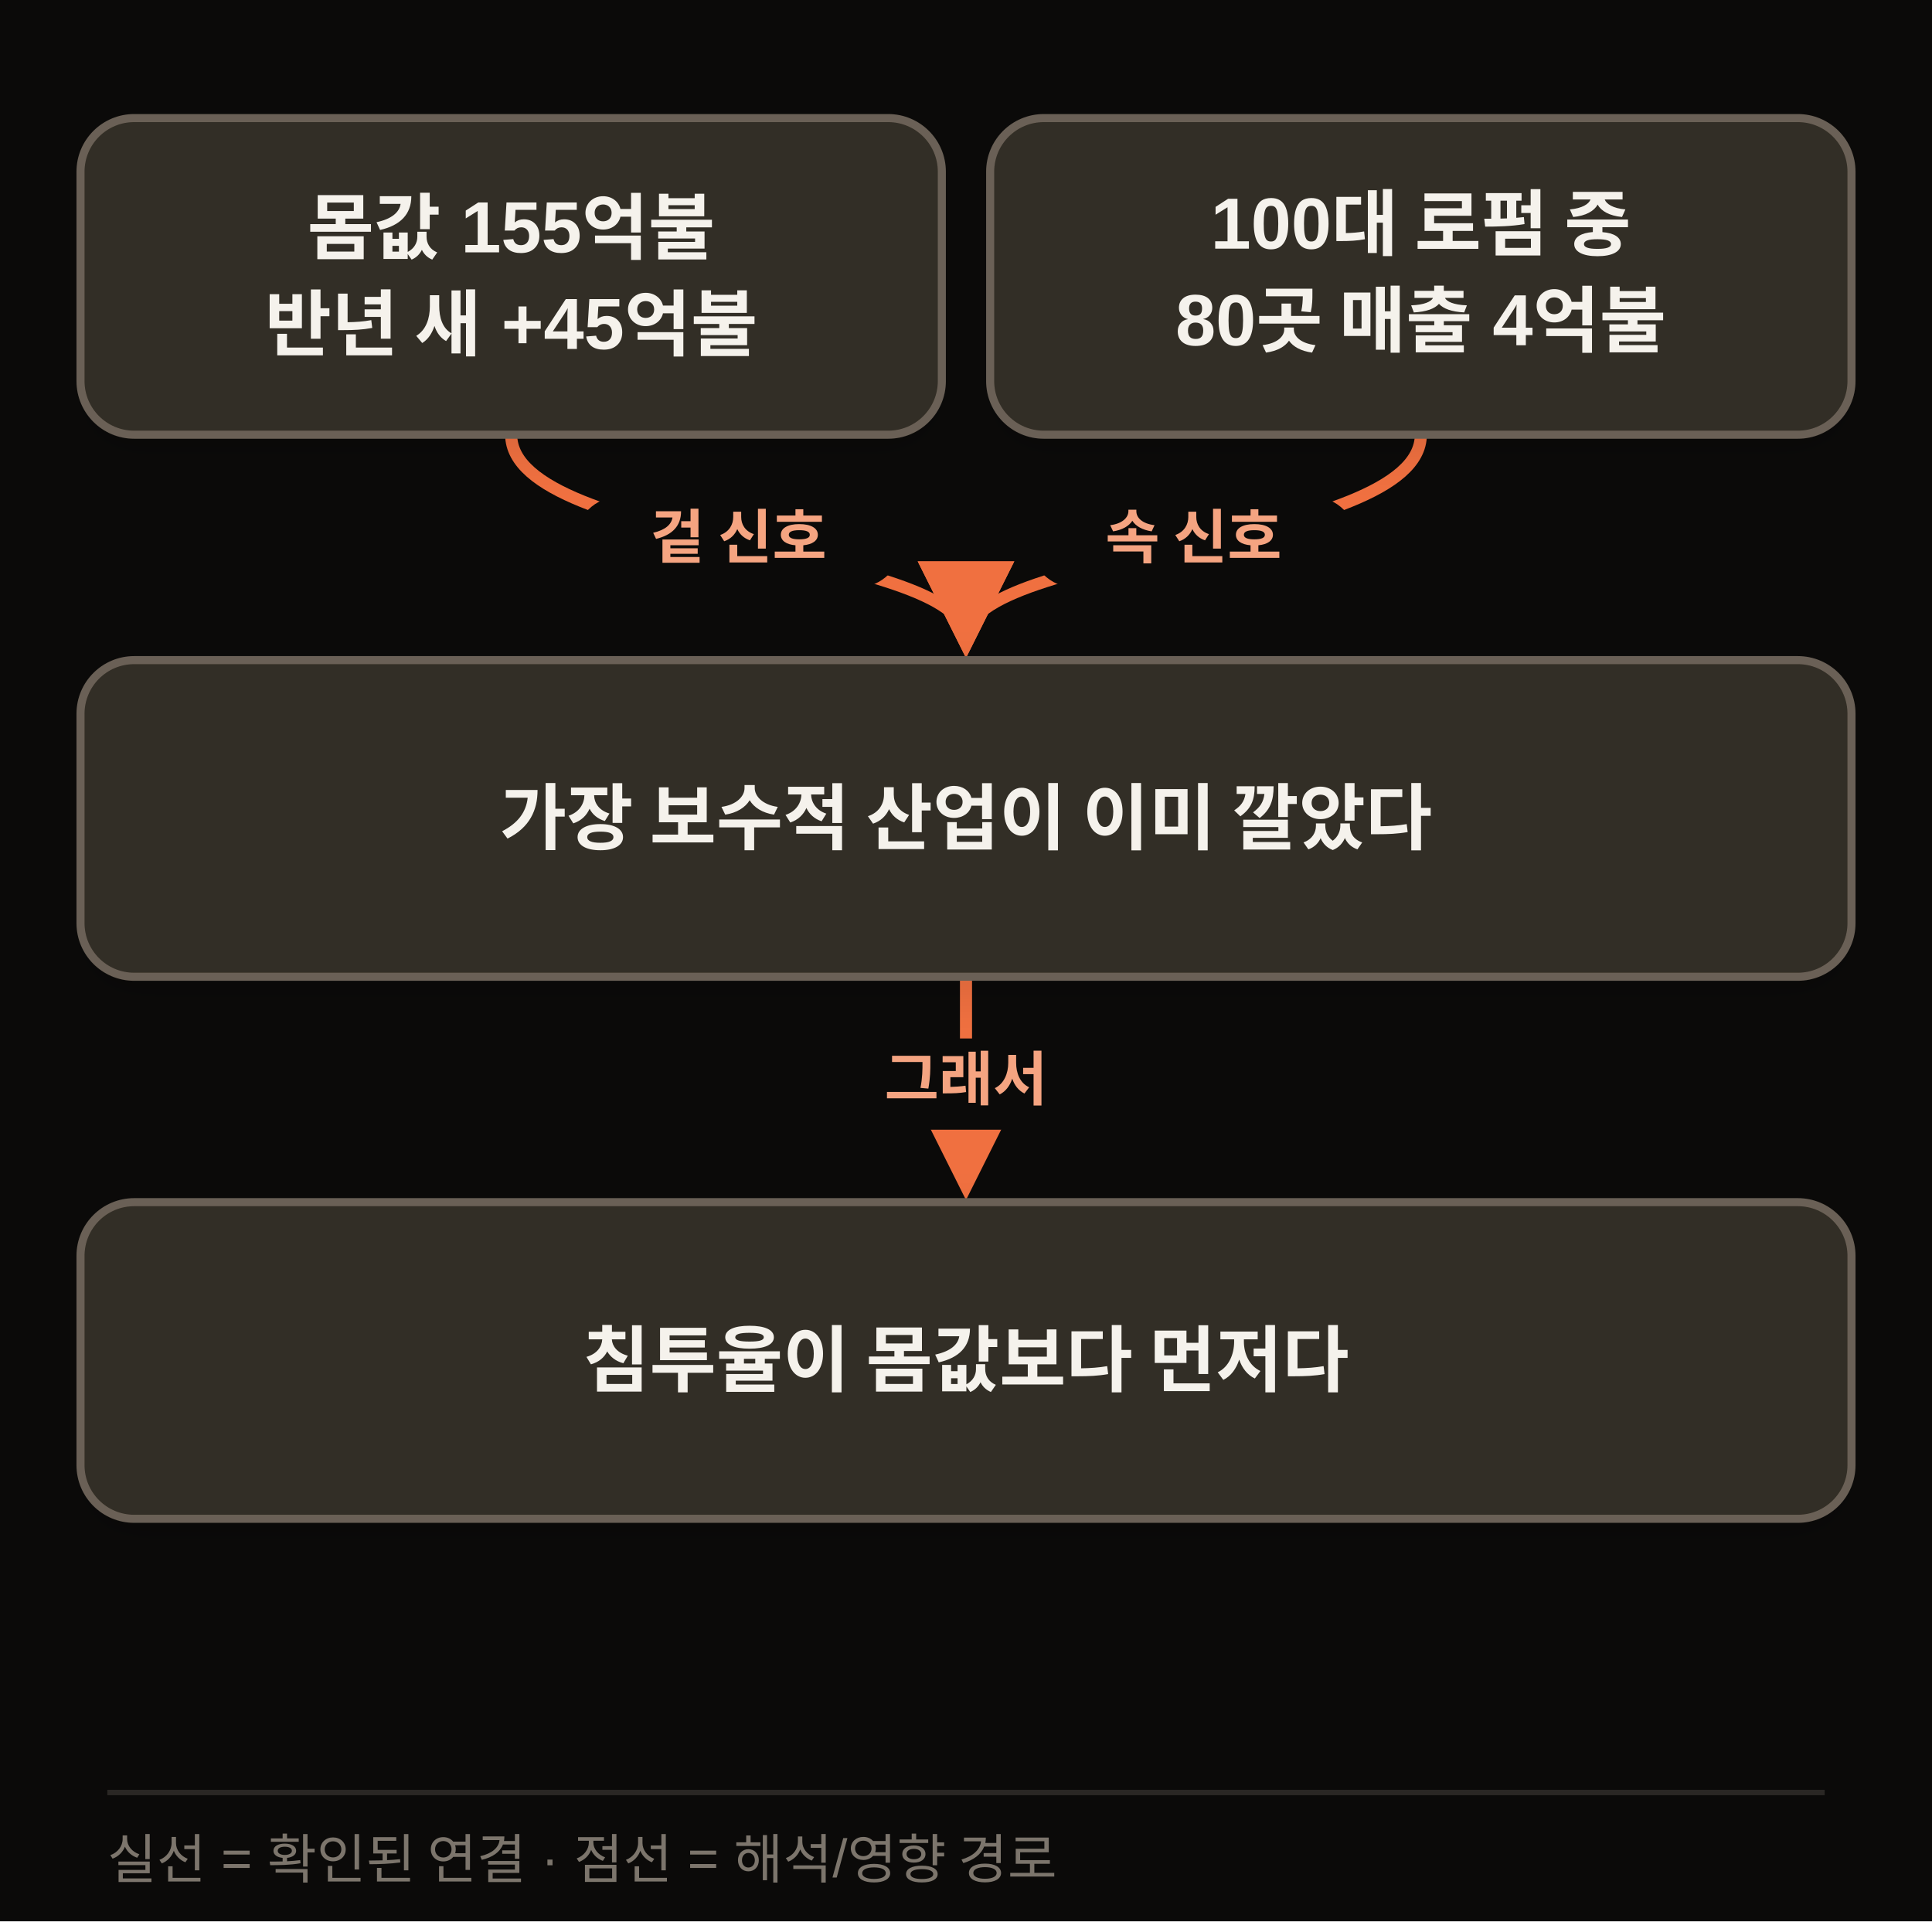
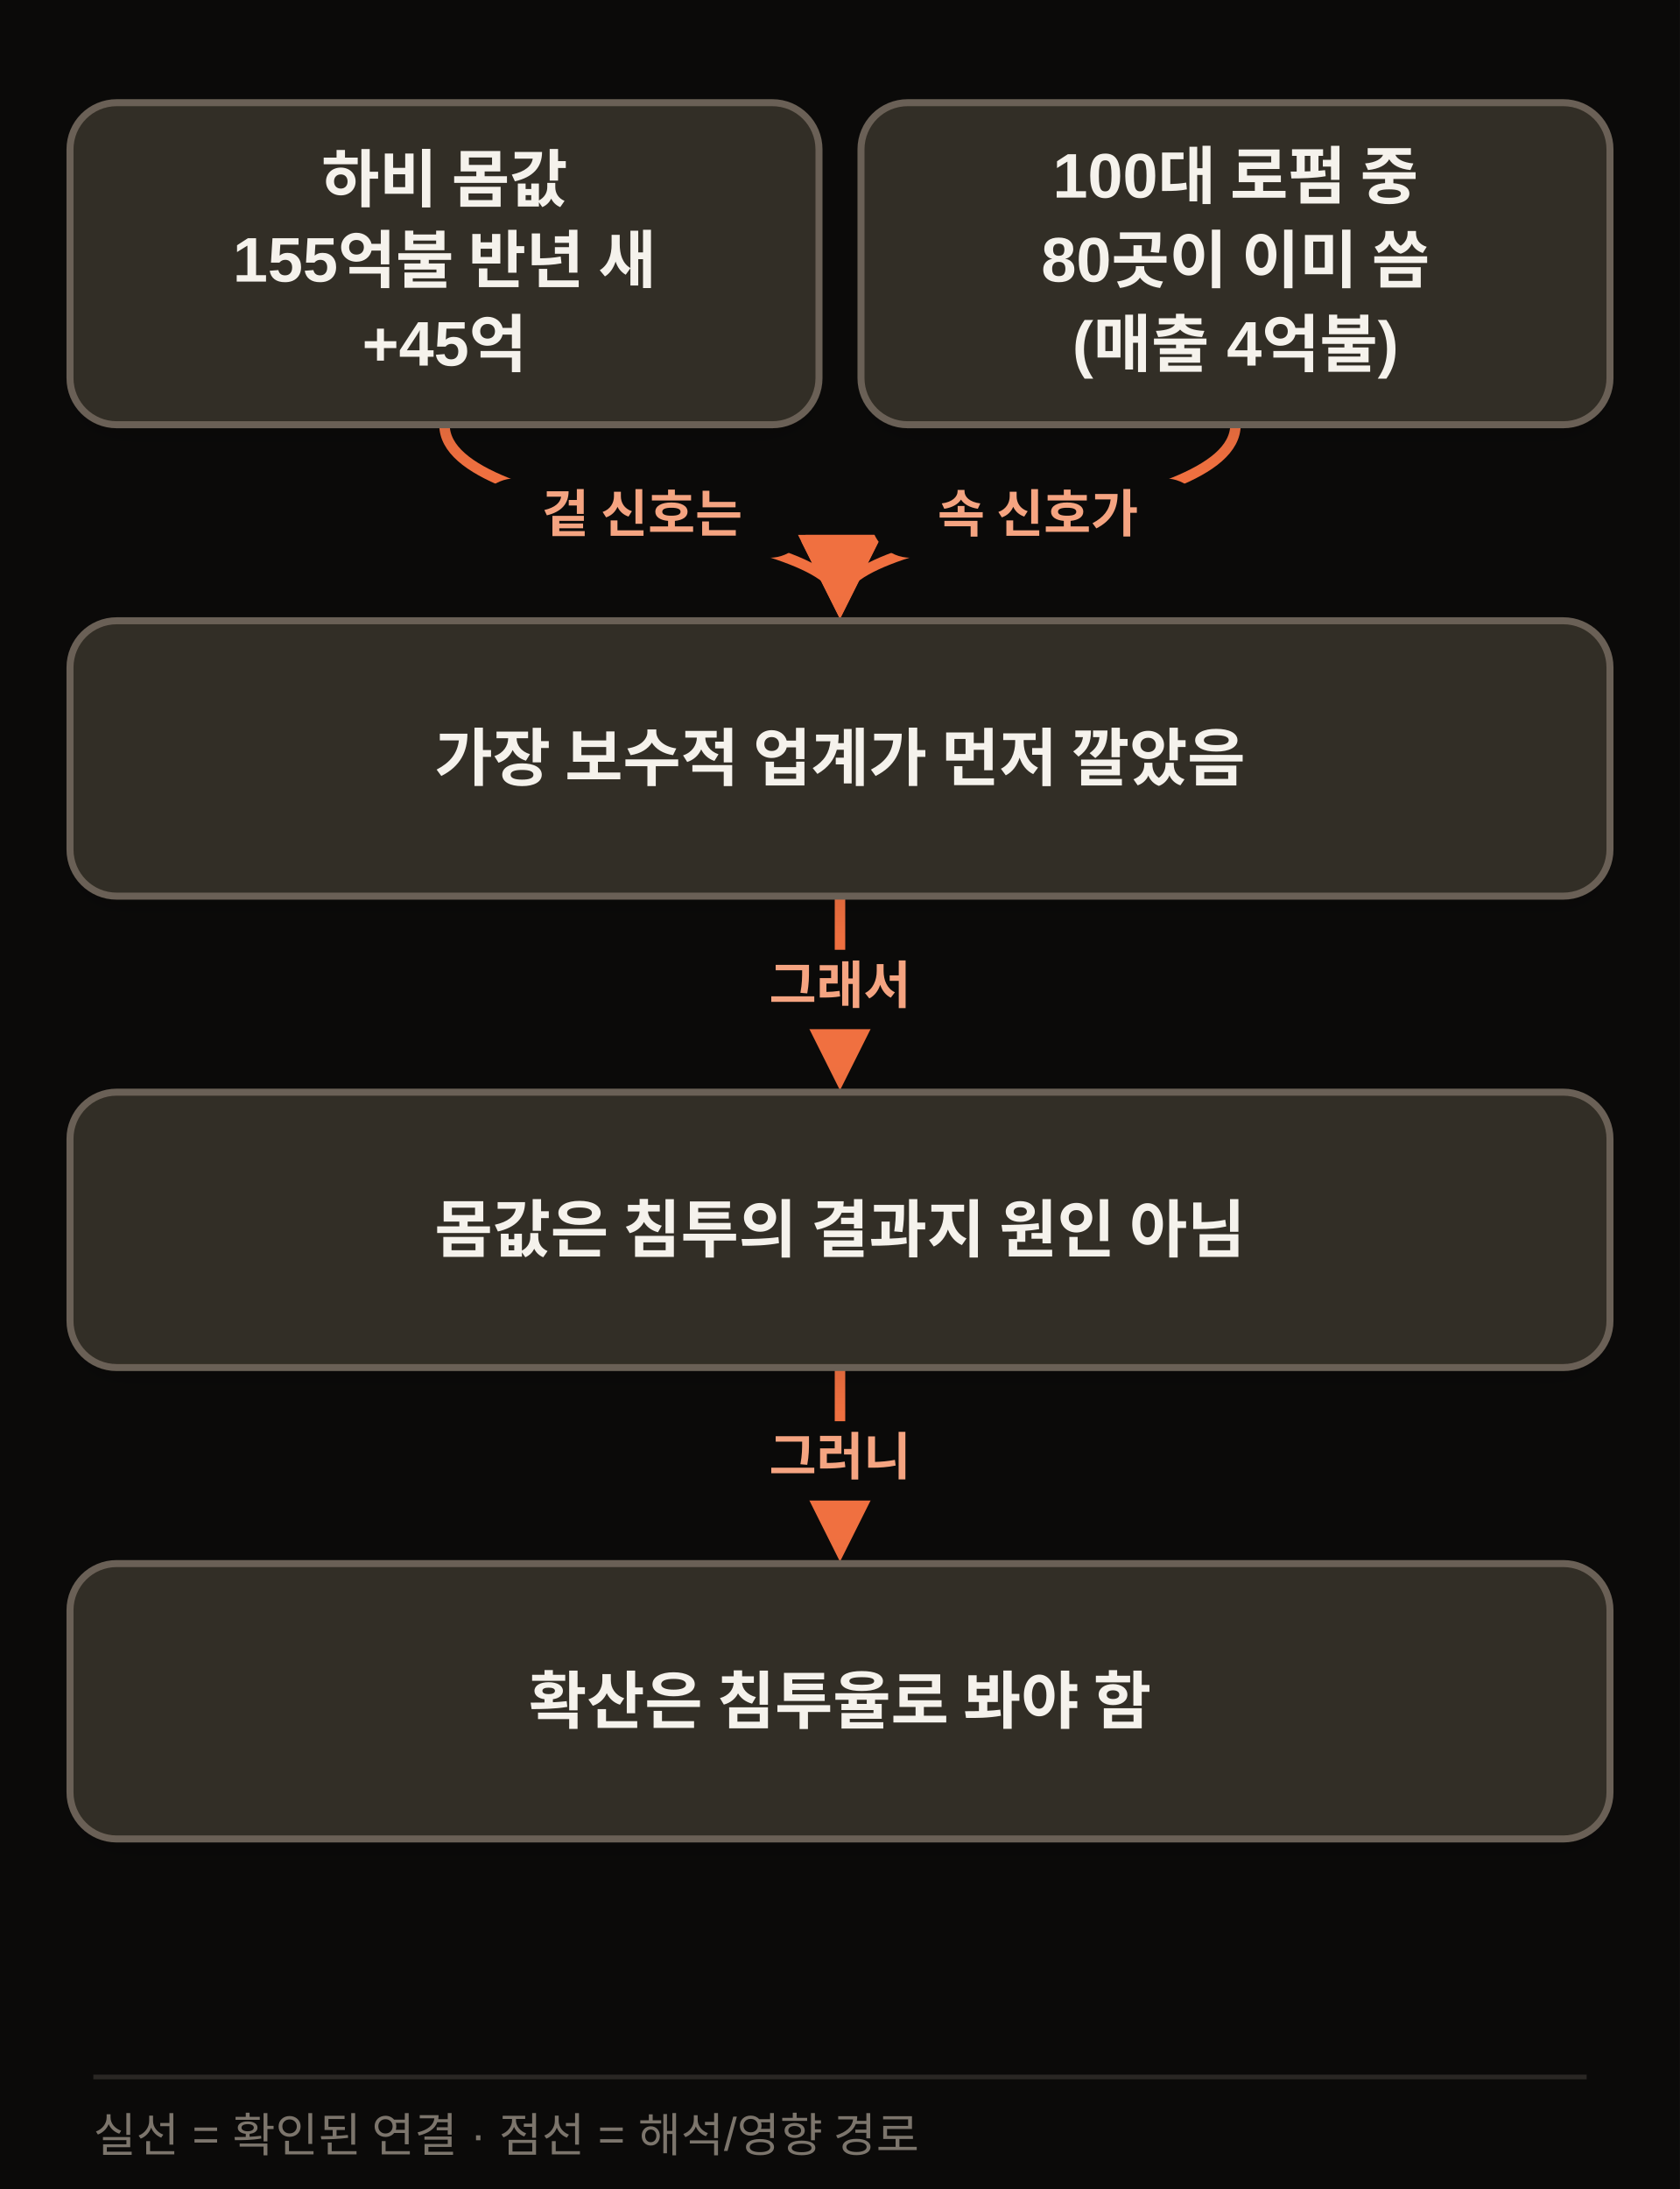
- <svg xmlns="http://www.w3.org/2000/svg" width="720" height="716" viewBox="0 0 720 716" class="morning-diagram morning-diagram-mobile" data-mobile-layout="same-topology" data-motion-orientation="TB" data-motion-steps="5">
+ <svg xmlns="http://www.w3.org/2000/svg" width="720" height="938" viewBox="0 0 720 938" class="morning-diagram morning-diagram-mobile" data-mobile-layout="same-topology" data-motion-orientation="TB" data-motion-steps="7">
  <defs>
    <filter id="shadow" x="-20%" y="-20%" width="140%" height="160%">
      <feDropShadow dx="0" dy="6" stdDeviation="8" flood-color="#111111" flood-opacity=".09" />
    </filter>
    <marker id="arrow" viewBox="0 0 10 10" refX="8" refY="5" markerWidth="8" markerHeight="8" orient="auto-start-reverse">
      <path d="M 0 0 L 10 5 L 0 10 z" fill="#F07040" />
    </marker>
  </defs>
-   <rect width="720" height="716" fill="#0B0A09" />
+   <rect width="720" height="938" fill="#0B0A09" />
  <g class="motion-step motion-edge" data-motion-step="1" data-from="A" data-to="C" style="--motion-delay:1360ms">
-     <path d="M 190.5 162.0 C 190.5 204.0, 360.0 204.0, 360.0 238.0" fill="none" stroke="#F07040" stroke-width="4.5" marker-end="url(#arrow)" />
-     <rect x="214.2" y="185.0" width="122" height="34" rx="17" fill="#0B0A09" />
-     <text x="275.2" y="208.0" text-anchor="middle" font-family="Apple SD Gothic Neo,Malgun Gothic,Arial,sans-serif" font-size="22" font-weight="800" fill="#F5A481">겉 신호</text>
+     <path d="M 190.5 182.0 C 190.5 224.0, 360.0 224.0, 360.0 258.0" fill="none" stroke="#F07040" stroke-width="4.5" marker-end="url(#arrow)" />
+     <rect x="203.8" y="205.0" width="143" height="34" rx="17" fill="#0B0A09" />
+     <text x="275.2" y="228.0" text-anchor="middle" font-family="Apple SD Gothic Neo,Malgun Gothic,Arial,sans-serif" font-size="22" font-weight="800" fill="#F5A481">겉 신호는</text>
  </g>
  <g class="motion-step motion-edge" data-motion-step="1" data-from="B" data-to="C" style="--motion-delay:2040ms">
-     <path d="M 529.5 162.0 C 529.5 204.0, 360.0 204.0, 360.0 238.0" fill="none" stroke="#F07040" stroke-width="4.5" marker-end="url(#arrow)" />
-     <rect x="383.8" y="185.0" width="122" height="34" rx="17" fill="#0B0A09" />
-     <text x="444.8" y="208.0" text-anchor="middle" font-family="Apple SD Gothic Neo,Malgun Gothic,Arial,sans-serif" font-size="22" font-weight="800" fill="#F5A481">속 신호</text>
+     <path d="M 529.5 182.0 C 529.5 224.0, 360.0 224.0, 360.0 258.0" fill="none" stroke="#F07040" stroke-width="4.5" marker-end="url(#arrow)" />
+     <rect x="373.2" y="205.0" width="143" height="34" rx="17" fill="#0B0A09" />
+     <text x="444.8" y="228.0" text-anchor="middle" font-family="Apple SD Gothic Neo,Malgun Gothic,Arial,sans-serif" font-size="22" font-weight="800" fill="#F5A481">속 신호가</text>
  </g>
  <g class="motion-step motion-edge" data-motion-step="3" data-from="C" data-to="D" style="--motion-delay:3400ms">
-     <path d="M 360.0 364.0 L 360.0 440.0" fill="none" stroke="#F07040" stroke-width="4.5" marker-end="url(#arrow)" />
-     <rect x="306.0" y="387.0" width="108" height="34" rx="17" fill="#0B0A09" />
-     <text x="360.0" y="410.0" text-anchor="middle" font-family="Apple SD Gothic Neo,Malgun Gothic,Arial,sans-serif" font-size="22" font-weight="800" fill="#F5A481">그래서</text>
+     <path d="M 360.0 384.0 L 360.0 460.0" fill="none" stroke="#F07040" stroke-width="4.5" marker-end="url(#arrow)" />
+     <rect x="306.0" y="407.0" width="108" height="34" rx="17" fill="#0B0A09" />
+     <text x="360.0" y="430.0" text-anchor="middle" font-family="Apple SD Gothic Neo,Malgun Gothic,Arial,sans-serif" font-size="22" font-weight="800" fill="#F5A481">그래서</text>
+   </g>
+   <g class="motion-step motion-edge" data-motion-step="5" data-from="D" data-to="E" style="--motion-delay:4760ms">
+     <path d="M 360.0 586.0 L 360.0 662.0" fill="none" stroke="#F07040" stroke-width="4.5" marker-end="url(#arrow)" />
+     <rect x="306.0" y="609.0" width="108" height="34" rx="17" fill="#0B0A09" />
+     <text x="360.0" y="632.0" text-anchor="middle" font-family="Apple SD Gothic Neo,Malgun Gothic,Arial,sans-serif" font-size="22" font-weight="800" fill="#F5A481">그러니</text>
  </g>
  <g class="motion-step motion-node" data-motion-step="0" style="--motion-delay:0ms;--motion-accent-delay:640ms">
-     <rect class="motion-node-shape" x="30.0" y="44.0" width="321.0" height="118.0" rx="20" fill="#332E26" stroke="#6B6156" stroke-width="3" filter="url(#shadow)" />
-     <text x="190.5" y="85.0" text-anchor="middle" dominant-baseline="middle" font-family="Apple SD Gothic Neo,Malgun Gothic,Arial,sans-serif" font-size="27" font-weight="800" fill="#F5F2EC">몸값 155억불</text>
-     <text x="190.5" y="121.0" text-anchor="middle" dominant-baseline="middle" font-family="Apple SD Gothic Neo,Malgun Gothic,Arial,sans-serif" font-size="27" font-weight="800" fill="#F5F2EC">반년 새 +45억불</text>
+     <rect class="motion-node-shape" x="30.0" y="44.0" width="321.0" height="138" rx="20" fill="#332E26" stroke="#6B6156" stroke-width="3" filter="url(#shadow)" />
+     <text x="190.5" y="77.0" text-anchor="middle" dominant-baseline="middle" font-family="Apple SD Gothic Neo,Malgun Gothic,Arial,sans-serif" font-size="27" font-weight="800" fill="#F5F2EC">하비 몸값</text>
+     <text x="190.5" y="113.0" text-anchor="middle" dominant-baseline="middle" font-family="Apple SD Gothic Neo,Malgun Gothic,Arial,sans-serif" font-size="27" font-weight="800" fill="#F5F2EC">155억불 반년 새</text>
+     <text x="190.5" y="149.0" text-anchor="middle" dominant-baseline="middle" font-family="Apple SD Gothic Neo,Malgun Gothic,Arial,sans-serif" font-size="27" font-weight="800" fill="#F5F2EC">+45억</text>
  </g>
  <g class="motion-step motion-node" data-motion-step="0" style="--motion-delay:680ms;--motion-accent-delay:1320ms">
-     <rect class="motion-node-shape" x="369.0" y="44.0" width="321.0" height="118.0" rx="20" fill="#332E26" stroke="#6B6156" stroke-width="3" filter="url(#shadow)" />
-     <text x="529.5" y="85.0" text-anchor="middle" dominant-baseline="middle" font-family="Apple SD Gothic Neo,Malgun Gothic,Arial,sans-serif" font-size="27" font-weight="800" fill="#F5F2EC">100대 로펌 중</text>
-     <text x="529.5" y="121.0" text-anchor="middle" dominant-baseline="middle" font-family="Apple SD Gothic Neo,Malgun Gothic,Arial,sans-serif" font-size="27" font-weight="800" fill="#F5F2EC">80곳 매출 4억불</text>
+     <rect class="motion-node-shape" x="369.0" y="44.0" width="321.0" height="138" rx="20" fill="#332E26" stroke="#6B6156" stroke-width="3" filter="url(#shadow)" />
+     <text x="529.5" y="77.0" text-anchor="middle" dominant-baseline="middle" font-family="Apple SD Gothic Neo,Malgun Gothic,Arial,sans-serif" font-size="27" font-weight="800" fill="#F5F2EC">100대 로펌 중</text>
+     <text x="529.5" y="113.0" text-anchor="middle" dominant-baseline="middle" font-family="Apple SD Gothic Neo,Malgun Gothic,Arial,sans-serif" font-size="27" font-weight="800" fill="#F5F2EC">80곳이 이미 씀</text>
+     <text x="529.5" y="149.0" text-anchor="middle" dominant-baseline="middle" font-family="Apple SD Gothic Neo,Malgun Gothic,Arial,sans-serif" font-size="27" font-weight="800" fill="#F5F2EC">(매출 4억불)</text>
  </g>
  <g class="motion-step motion-node" data-motion-step="2" style="--motion-delay:2720ms;--motion-accent-delay:3360ms">
-     <rect class="motion-node-shape" x="30.0" y="246.0" width="660.0" height="118.0" rx="20" fill="#332E26" stroke="#6B6156" stroke-width="3" filter="url(#shadow)" />
-     <text x="360.0" y="305.0" text-anchor="middle" dominant-baseline="middle" font-family="Apple SD Gothic Neo,Malgun Gothic,Arial,sans-serif" font-size="27" font-weight="800" fill="#F5F2EC">가장 보수적 산업이 이미 깔았다</text>
+     <rect class="motion-node-shape" x="30.0" y="266.0" width="660.0" height="118.0" rx="20" fill="#332E26" stroke="#6B6156" stroke-width="3" filter="url(#shadow)" />
+     <text x="360.0" y="325.0" text-anchor="middle" dominant-baseline="middle" font-family="Apple SD Gothic Neo,Malgun Gothic,Arial,sans-serif" font-size="27" font-weight="800" fill="#F5F2EC">가장 보수적 업계가 먼저 깔았음</text>
  </g>
  <g class="motion-step motion-node" data-motion-step="4" style="--motion-delay:4080ms;--motion-accent-delay:4720ms">
-     <rect class="motion-node-shape" x="30.0" y="448.0" width="660.0" height="118.0" rx="20" fill="#332E26" stroke="#6B6156" stroke-width="3" filter="url(#shadow)" />
-     <text x="360.0" y="507.0" text-anchor="middle" dominant-baseline="middle" font-family="Apple SD Gothic Neo,Malgun Gothic,Arial,sans-serif" font-size="27" font-weight="800" fill="#F5F2EC">침투율이 몸값보다 먼저다</text>
+     <rect class="motion-node-shape" x="30.0" y="468.0" width="660.0" height="118.0" rx="20" fill="#332E26" stroke="#6B6156" stroke-width="3" filter="url(#shadow)" />
+     <text x="360.0" y="527.0" text-anchor="middle" dominant-baseline="middle" font-family="Apple SD Gothic Neo,Malgun Gothic,Arial,sans-serif" font-size="27" font-weight="800" fill="#F5F2EC">몸값은 침투의 결과지 원인 아님</text>
  </g>
-   <line x1="40" y1="668" x2="680" y2="668" stroke="#2A2724" stroke-width="2" />
-   <text x="40" y="700" font-family="Apple SD Gothic Neo,Malgun Gothic,Arial,sans-serif" font-size="20" fill="#7C756C">실선 = 확인된 연결 · 점선 = 해석/영향 경로</text>
+   <g class="motion-step motion-node" data-motion-step="6" style="--motion-delay:5440ms;--motion-accent-delay:6080ms">
+     <rect class="motion-node-shape" x="30.0" y="670.0" width="660.0" height="118.0" rx="20" fill="#332E26" stroke="#6B6156" stroke-width="3" filter="url(#shadow)" />
+     <text x="360.0" y="729.0" text-anchor="middle" dominant-baseline="middle" font-family="Apple SD Gothic Neo,Malgun Gothic,Arial,sans-serif" font-size="27" font-weight="800" fill="#F5F2EC">확산은 침투율로 봐야 함</text>
+   </g>
+   <line x1="40" y1="890" x2="680" y2="890" stroke="#2A2724" stroke-width="2" />
+   <text x="40" y="922" font-family="Apple SD Gothic Neo,Malgun Gothic,Arial,sans-serif" font-size="20" fill="#7C756C">실선 = 확인된 연결 · 점선 = 해석/영향 경로</text>
</svg>
